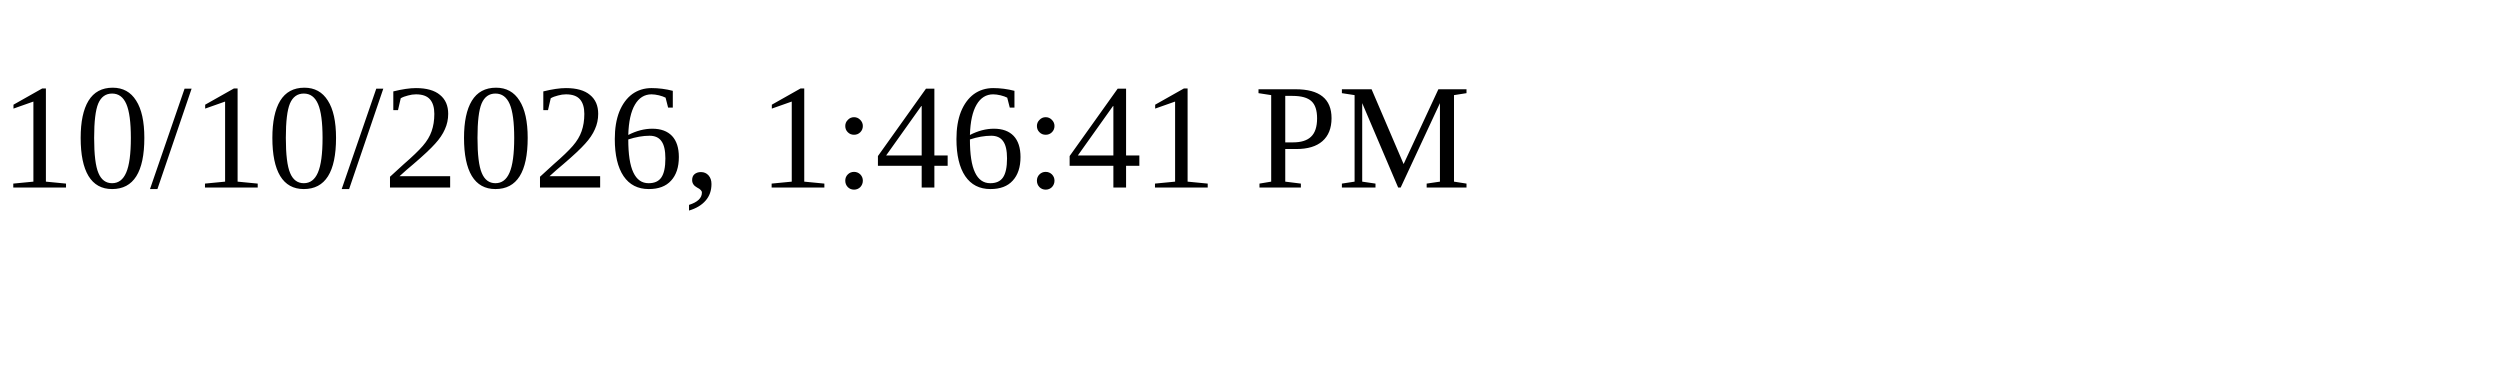
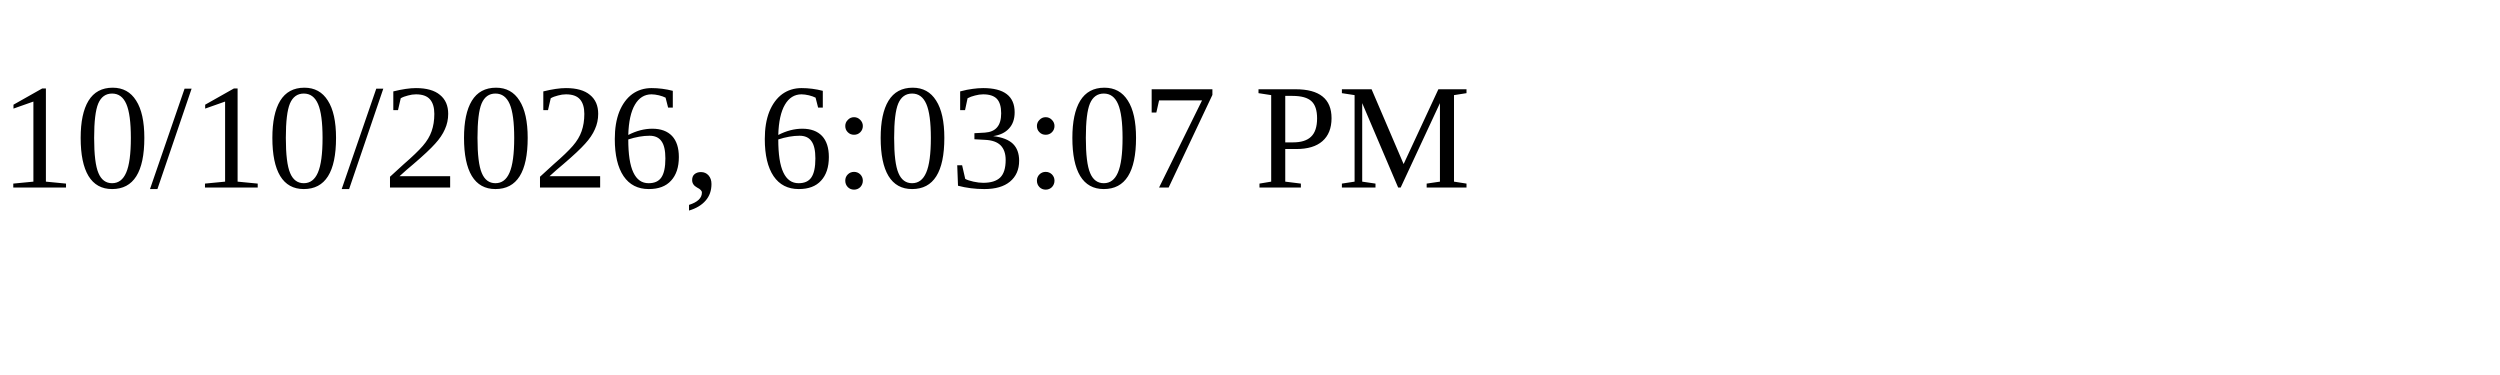
<svg xmlns="http://www.w3.org/2000/svg" height="30" width="200">
-   <text x="0" y="15">10/10/2026, 1:46:41 PM</text>
+   <text x="0" y="15">10/10/2026, 6:03:07 PM</text>
</svg>
